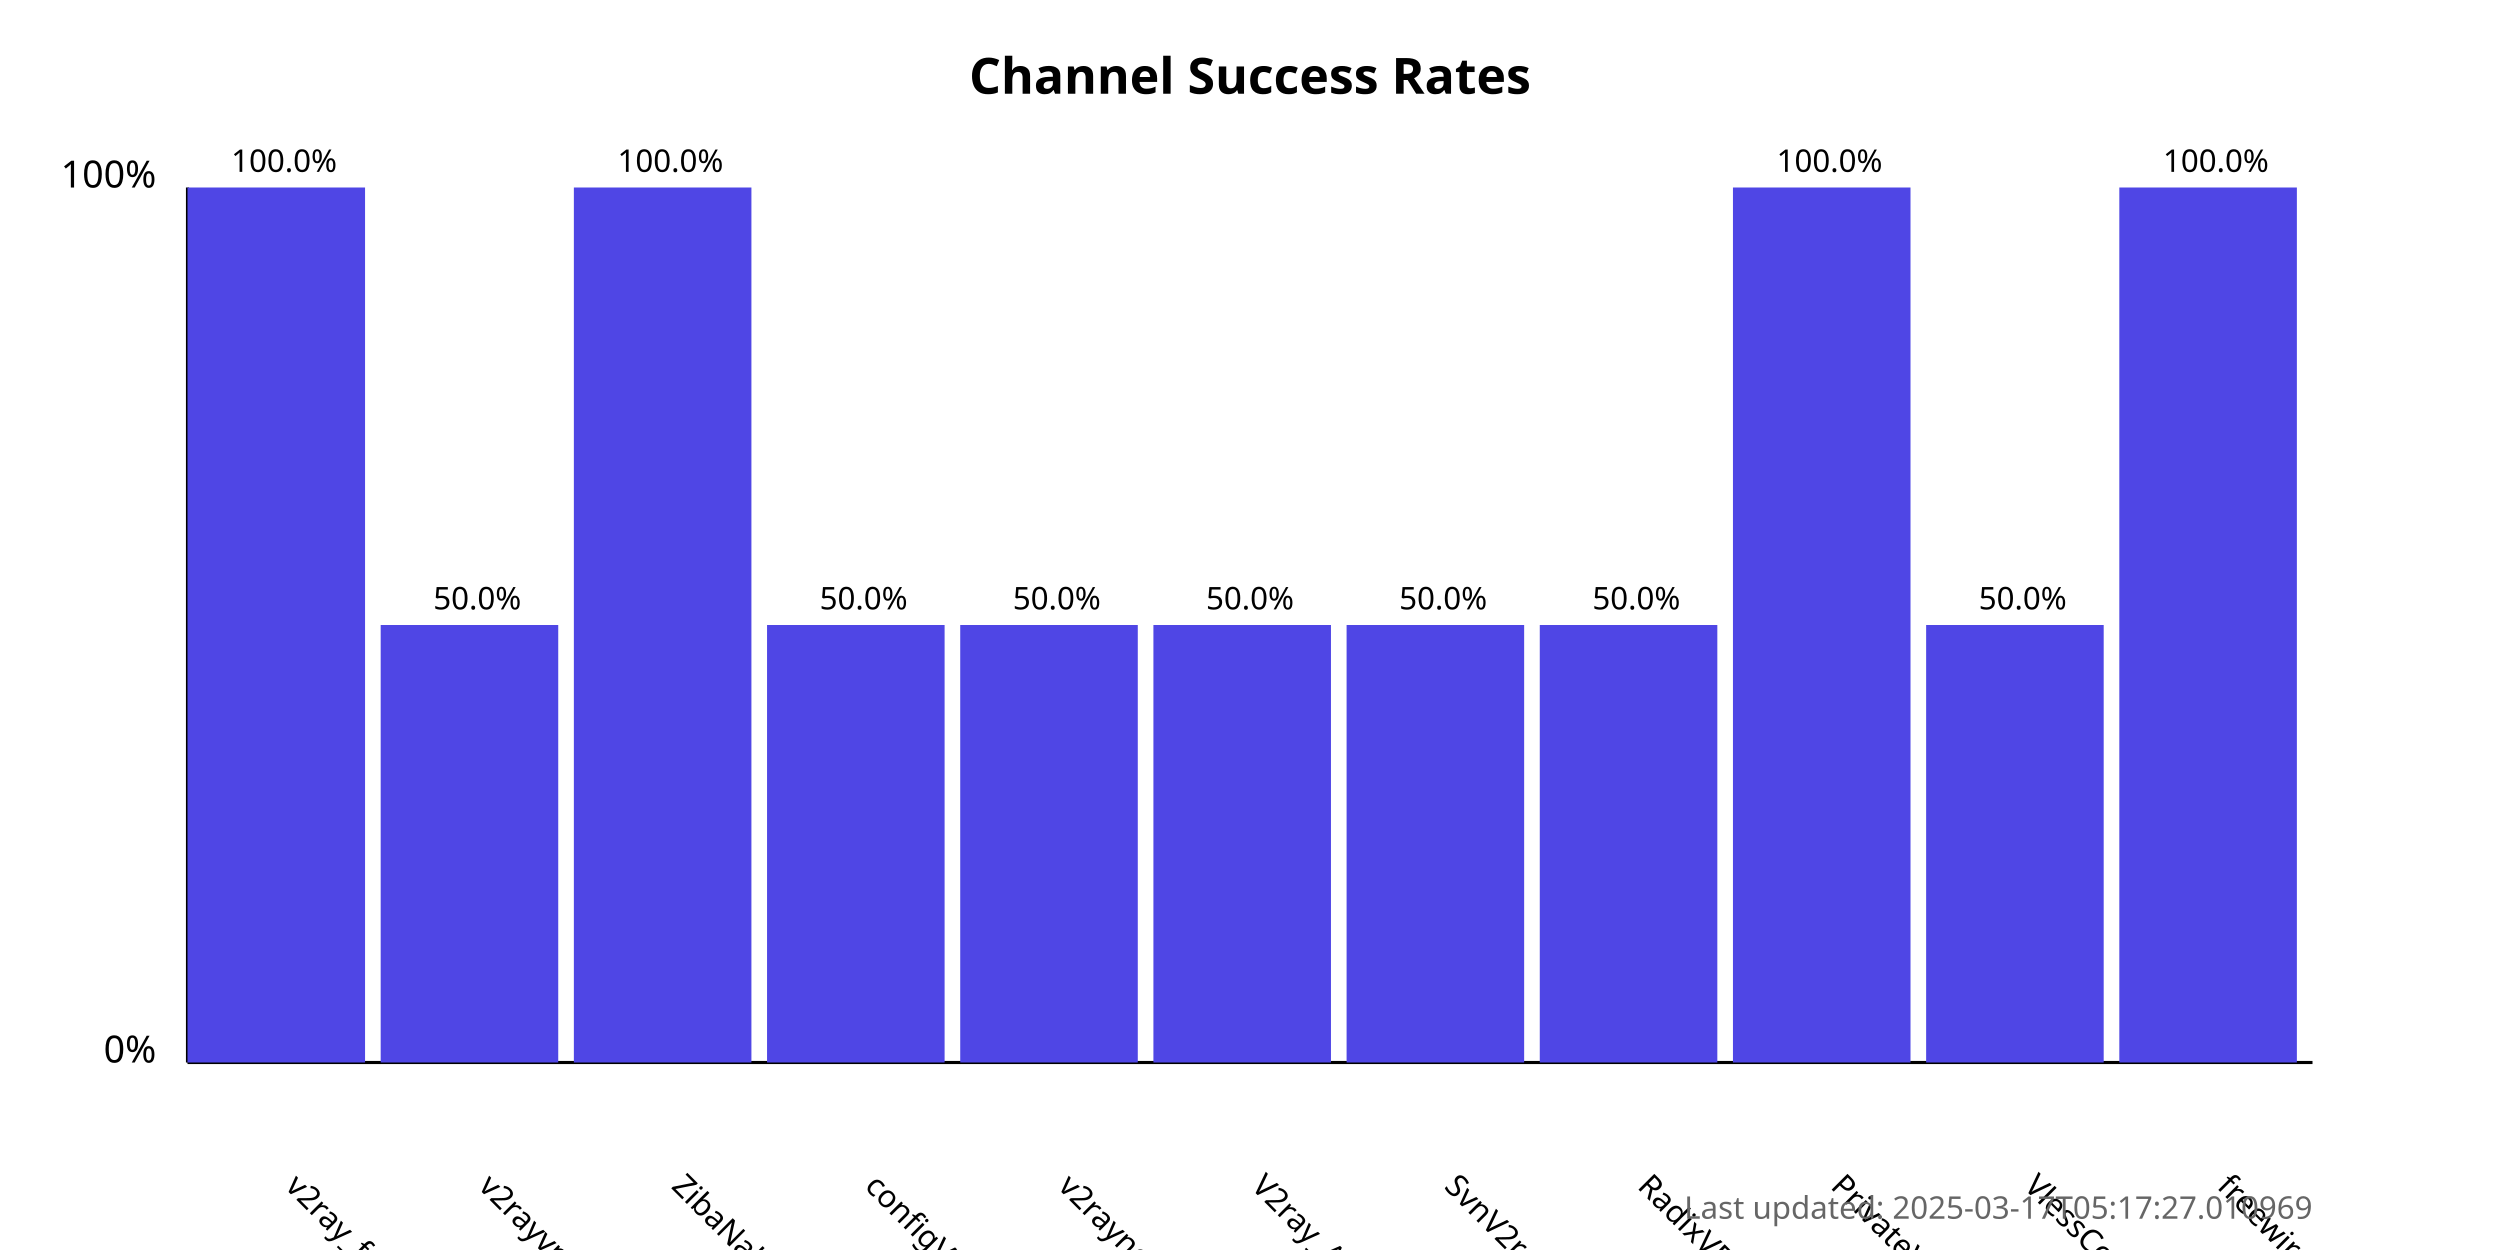
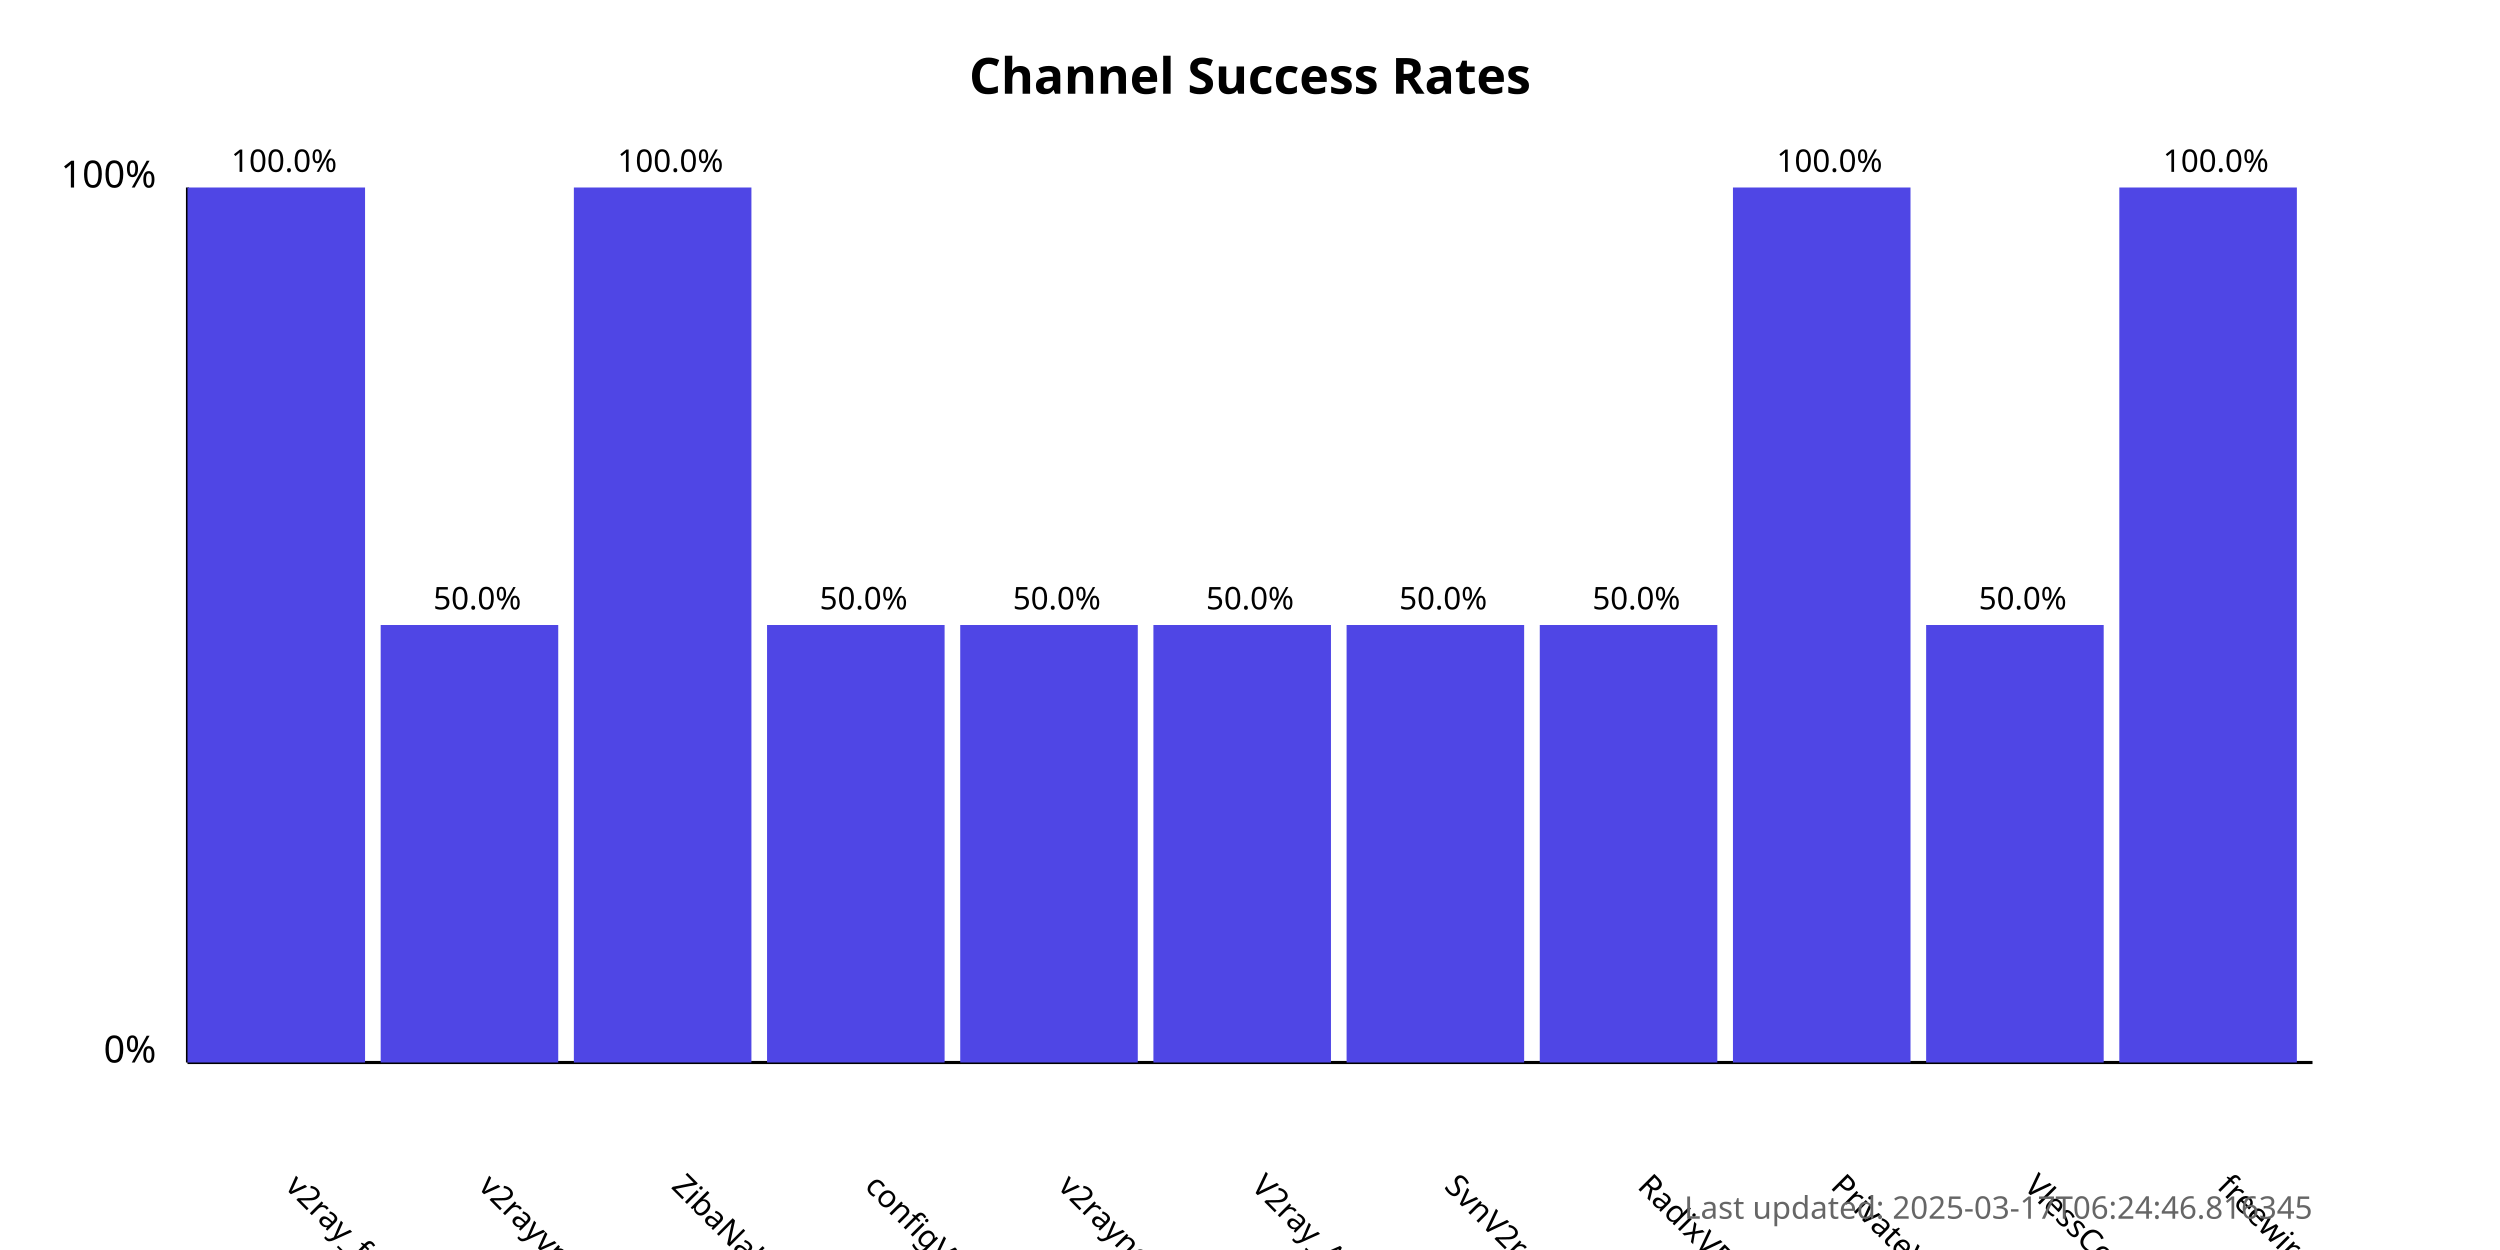
<svg xmlns="http://www.w3.org/2000/svg" width="800" height="400">
  <style>
            .chart-title { font: bold 16px sans-serif; }
            .axis-label { font: 12px sans-serif; }
            .tick-label { font: 10px sans-serif; }
            .bar { fill: #4f46e5; }
            .bar:hover { fill: #6366f1; }
            .timestamp { font: 10px sans-serif; fill: #666; }
        </style>
  <text x="400.0" y="30" text-anchor="middle" class="chart-title">
            Channel Success Rates
        </text>
  <line x1="60" y1="340" x2="60" y2="60" stroke="black" stroke-width="1" />
  <line x1="60" y1="340" x2="740" y2="340" stroke="black" stroke-width="1" />
  <text x="50" y="340" text-anchor="end" class="axis-label">0%</text>
  <text x="50" y="60" text-anchor="end" class="axis-label">100%</text>
  <g>
    <rect x="60" y="60.0" width="56.818" height="280.0" class="bar" />
    <text x="90.909" y="380" transform="rotate(45, 90.90909, 380)" text-anchor="start" class="tick-label">
                v2ray_free_conf
            </text>
    <text x="90.909" y="55.0" text-anchor="middle" class="tick-label">
                100.0%
            </text>
  </g>
  <g>
    <rect x="121.818" y="200.0" width="56.818" height="140.0" class="bar" />
    <text x="152.727" y="380" transform="rotate(45, 152.7273, 380)" text-anchor="start" class="tick-label">
                v2rayvpno
            </text>
    <text x="152.727" y="195.0" text-anchor="middle" class="tick-label">
                50.0%
            </text>
  </g>
  <g>
    <rect x="183.636" y="60.0" width="56.818" height="280.0" class="bar" />
    <text x="214.545" y="380" transform="rotate(45, 214.5455, 380)" text-anchor="start" class="tick-label">
                ZibaNabz
            </text>
    <text x="214.545" y="55.0" text-anchor="middle" class="tick-label">
                100.0%
            </text>
  </g>
  <g>
    <rect x="245.455" y="200.0" width="56.818" height="140.0" class="bar" />
    <text x="276.364" y="380" transform="rotate(45, 276.3636, 380)" text-anchor="start" class="tick-label">
                configV2rayForFree
            </text>
    <text x="276.364" y="195.0" text-anchor="middle" class="tick-label">
                50.0%
            </text>
  </g>
  <g>
    <rect x="307.273" y="200.0" width="56.818" height="140.0" class="bar" />
    <text x="338.182" y="380" transform="rotate(45, 338.1818, 380)" text-anchor="start" class="tick-label">
                v2rayngvpn
            </text>
    <text x="338.182" y="195.0" text-anchor="middle" class="tick-label">
                50.0%
            </text>
  </g>
  <g>
    <rect x="369.091" y="200.0" width="56.818" height="140.0" class="bar" />
    <text x="400.0" y="380" transform="rotate(45, 400.0, 380)" text-anchor="start" class="tick-label">
                V2ray_Alpha
            </text>
    <text x="400.0" y="195.0" text-anchor="middle" class="tick-label">
                50.0%
            </text>
  </g>
  <g>
    <rect x="430.909" y="200.0" width="56.818" height="140.0" class="bar" />
    <text x="461.818" y="380" transform="rotate(45, 461.8182, 380)" text-anchor="start" class="tick-label">
                SvnV2ray
            </text>
    <text x="461.818" y="195.0" text-anchor="middle" class="tick-label">
                50.0%
            </text>
  </g>
  <g>
    <rect x="492.727" y="200.0" width="56.818" height="140.0" class="bar" />
    <text x="523.636" y="380" transform="rotate(45, 523.6364, 380)" text-anchor="start" class="tick-label">
                RadixVPN
            </text>
    <text x="523.636" y="195.0" text-anchor="middle" class="tick-label">
                50.0%
            </text>
  </g>
  <g>
    <rect x="554.545" y="60.0" width="56.818" height="280.0" class="bar" />
    <text x="585.455" y="380" transform="rotate(45, 585.4545, 380)" text-anchor="start" class="tick-label">
                PrivateVPNs
            </text>
    <text x="585.455" y="55.0" text-anchor="middle" class="tick-label">
                100.0%
            </text>
  </g>
  <g>
    <rect x="616.364" y="200.0" width="56.818" height="140.0" class="bar" />
    <text x="647.273" y="380" transform="rotate(45, 647.2727, 380)" text-anchor="start" class="tick-label">
                VlessConfig
            </text>
    <text x="647.273" y="195.0" text-anchor="middle" class="tick-label">
                50.0%
            </text>
  </g>
  <g>
    <rect x="678.182" y="60.0" width="56.818" height="280.0" class="bar" />
    <text x="709.091" y="380" transform="rotate(45, 709.0909, 380)" text-anchor="start" class="tick-label">
                freewireguard
            </text>
    <text x="709.091" y="55.0" text-anchor="middle" class="tick-label">
                100.0%
            </text>
  </g>
  <text x="740" y="390" text-anchor="end" class="timestamp">
-             Last updated: 2025-03-17T05:17:27.010969
+             Last updated: 2025-03-17T06:24:46.816345
        </text>
</svg>
